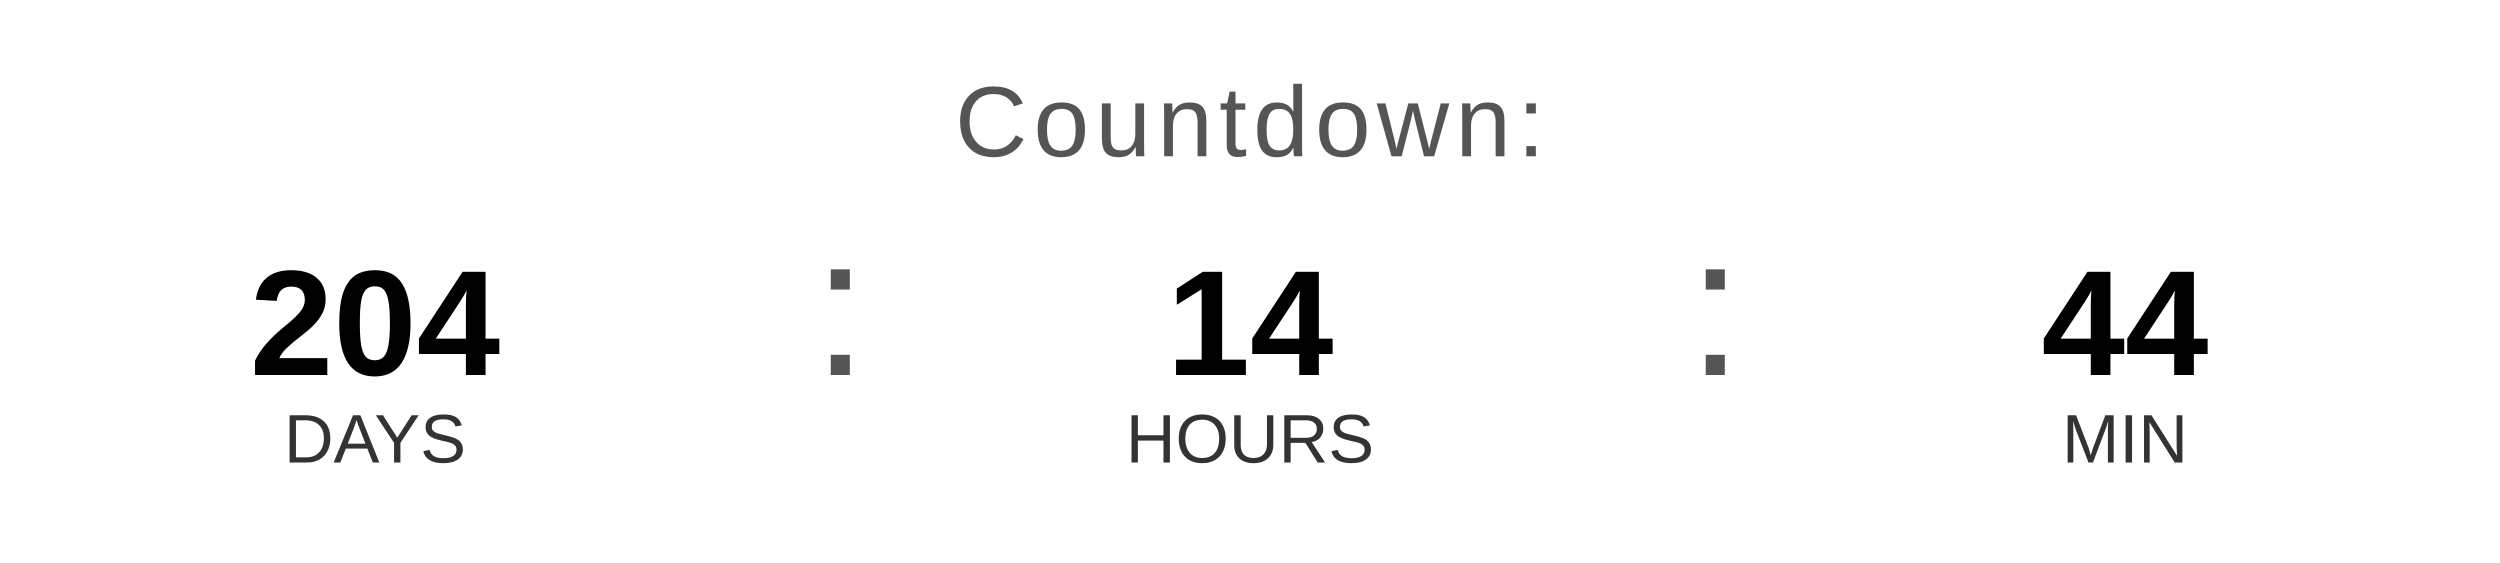
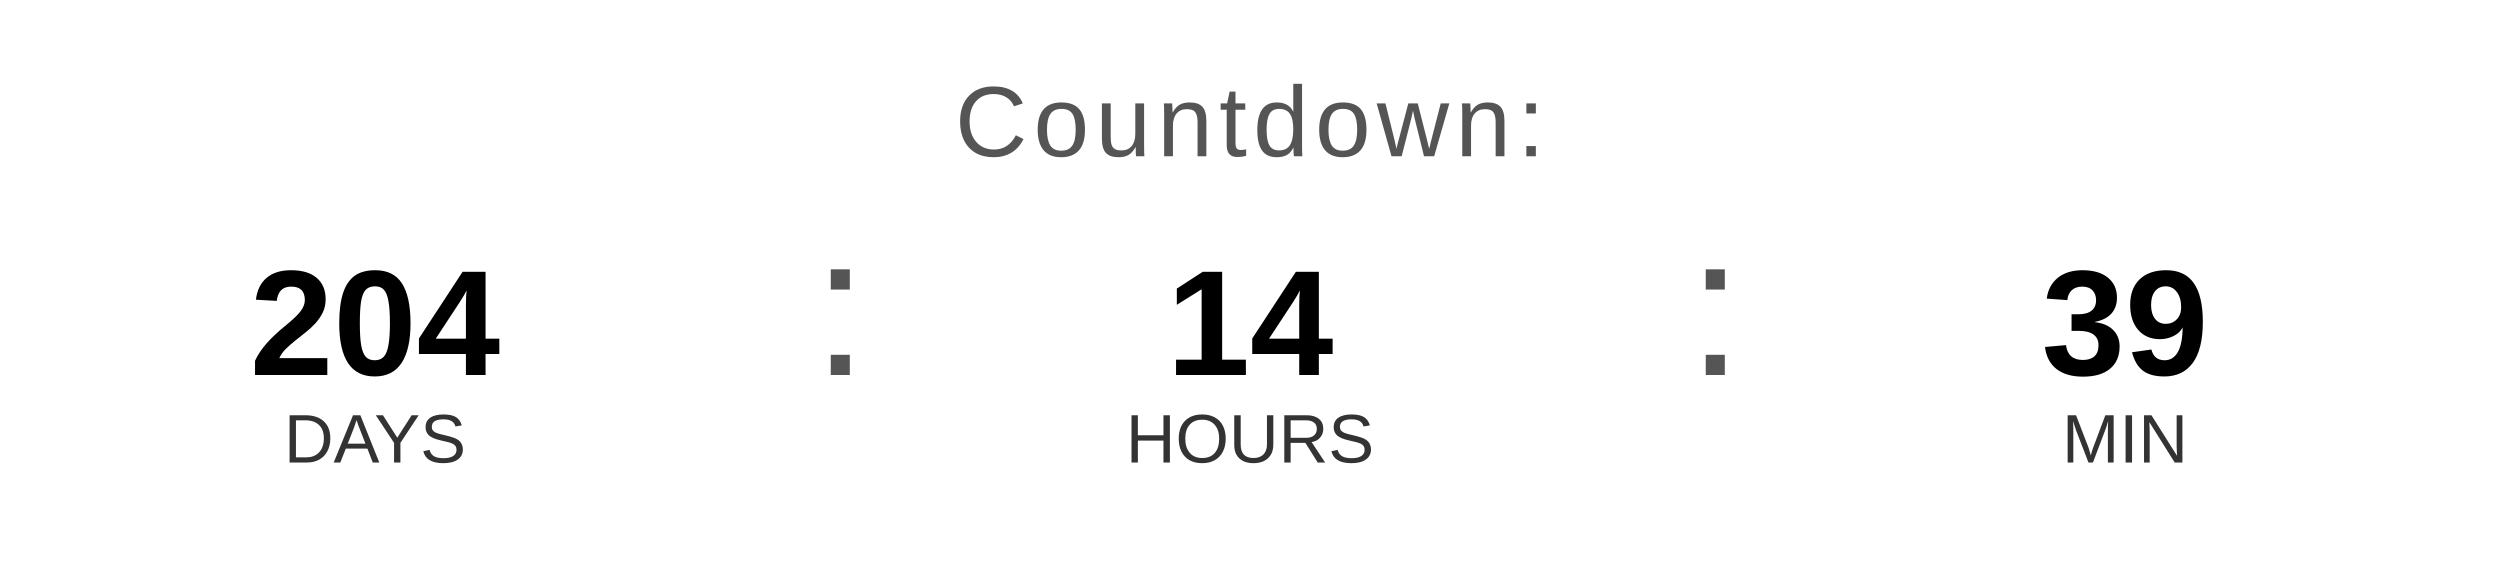
<svg xmlns="http://www.w3.org/2000/svg" width="400" height="90" viewBox="0 0 400 90">
  <text x="200" y="25" font-family="Arial, Helvetica, sans-serif" font-size="16" fill="#555555" text-anchor="middle" letter-spacing="1">
    Countdown:
  </text>
  <text x="60" y="60" font-family="Arial, Helvetica, sans-serif" font-size="24" font-weight="bold" fill="#000000" text-anchor="middle">204</text>
  <text x="60" y="74" font-family="Arial, Helvetica, sans-serif" font-size="11" fill="#333333" text-anchor="middle">DAYS</text>
  <text x="130" y="60" font-family="Arial, sans-serif" font-size="32" fill="#555555">:</text>
  <text x="200" y="60" font-family="Arial, Helvetica, sans-serif" font-size="24" font-weight="bold" fill="#000000" text-anchor="middle">14</text>
  <text x="200" y="74" font-family="Arial, Helvetica, sans-serif" font-size="11" fill="#333333" text-anchor="middle">HOURS</text>
  <text x="270" y="60" font-family="Arial, sans-serif" font-size="32" fill="#555555">:</text>
-   <text x="340" y="60" font-family="Arial, Helvetica, sans-serif" font-size="24" font-weight="bold" fill="#000000" text-anchor="middle">44</text>
+   <text x="340" y="60" font-family="Arial, Helvetica, sans-serif" font-size="24" font-weight="bold" fill="#000000" text-anchor="middle">39</text>
  <text x="340" y="74" font-family="Arial, Helvetica, sans-serif" font-size="11" fill="#333333" text-anchor="middle">MIN</text>
</svg>
